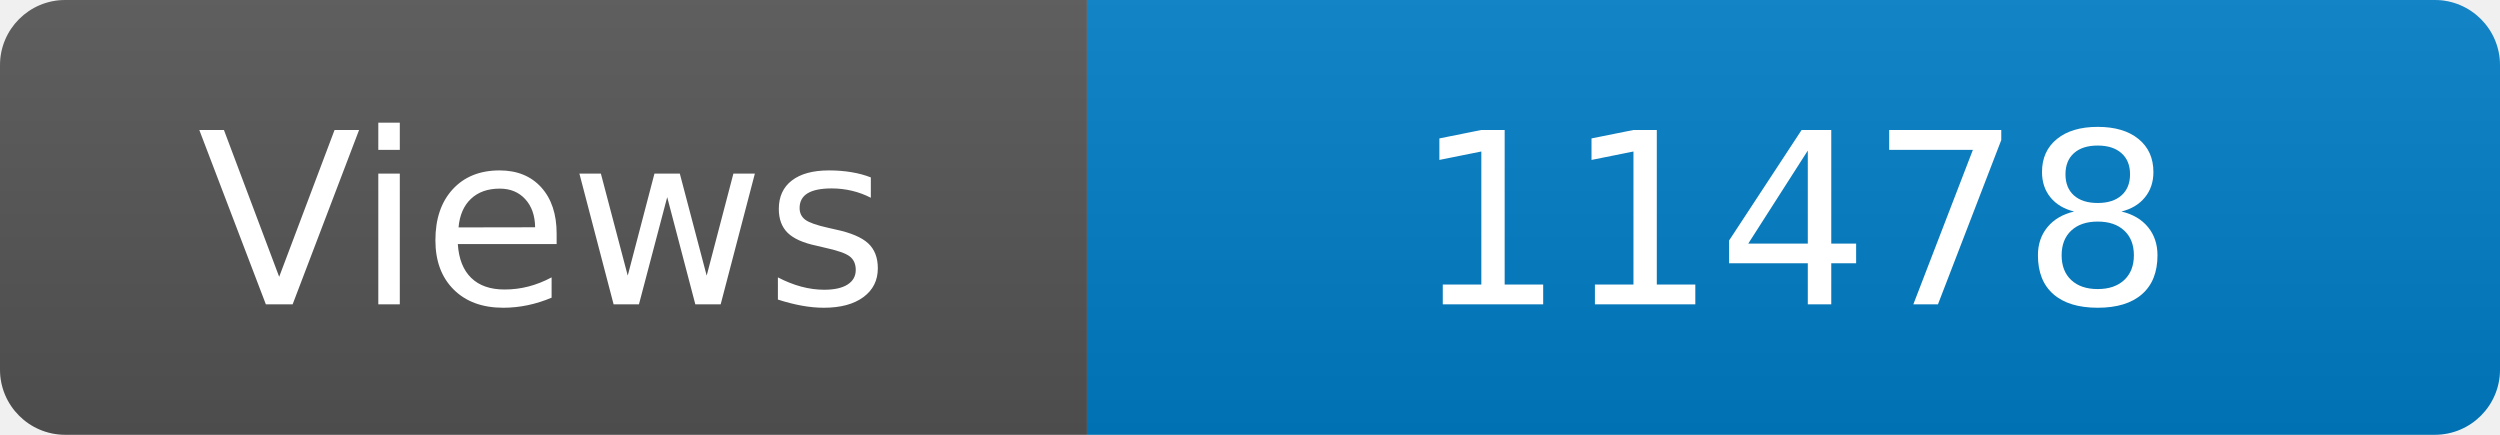
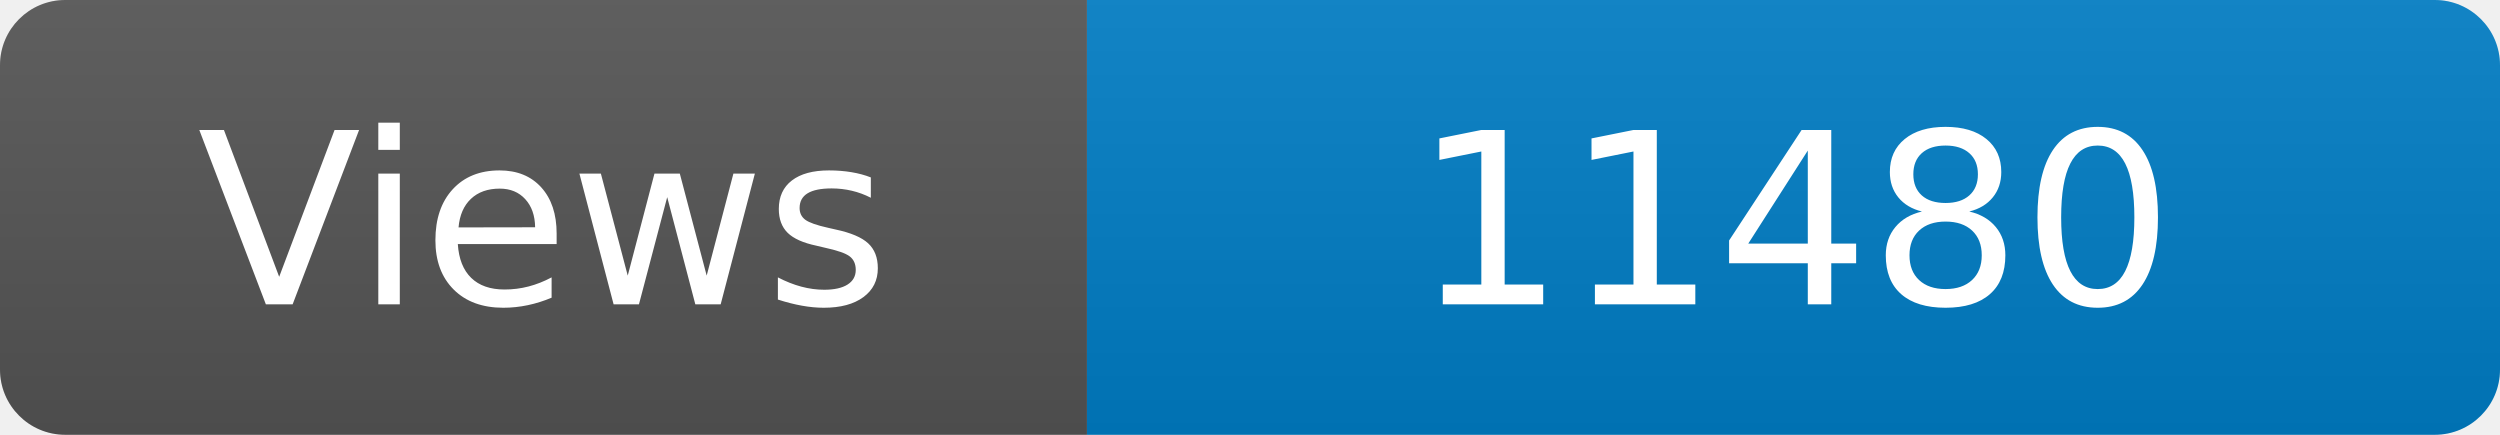
<svg xmlns="http://www.w3.org/2000/svg" width="115" height="20" role="img" aria-label="Maintained?: yes">
  <linearGradient id="s" x2="0" y2="100%">
    <stop offset="0" stop-color="#bbb" stop-opacity=".1" />
    <stop offset="1" stop-opacity=".1" />
  </linearGradient>
  <clipPath id="r">
    <rect width="115" height="20" rx="3" fill="#fff" />
  </clipPath>
  <g clip-path="url(#r)">
    <rect width="50" height="20" fill="#555" />
    <rect x="50" width="160" height="20" fill="#007ec6" />
    <rect width="115" height="20" fill="url(#s)" />
  </g>
  <g fill="#fff" text-anchor="middle" font-family="Verdana,Geneva,DejaVu Sans,sans-serif" font-size="110">
    <text x="250" y="140" transform="scale(.1)" fill="#fff">Views</text>
-     <text x="825" y="140" transform="scale(.1)" fill="#fff">11478</text>
+     <text x="825" y="140" transform="scale(.1)" fill="#fff">11480</text>
  </g>
</svg>
